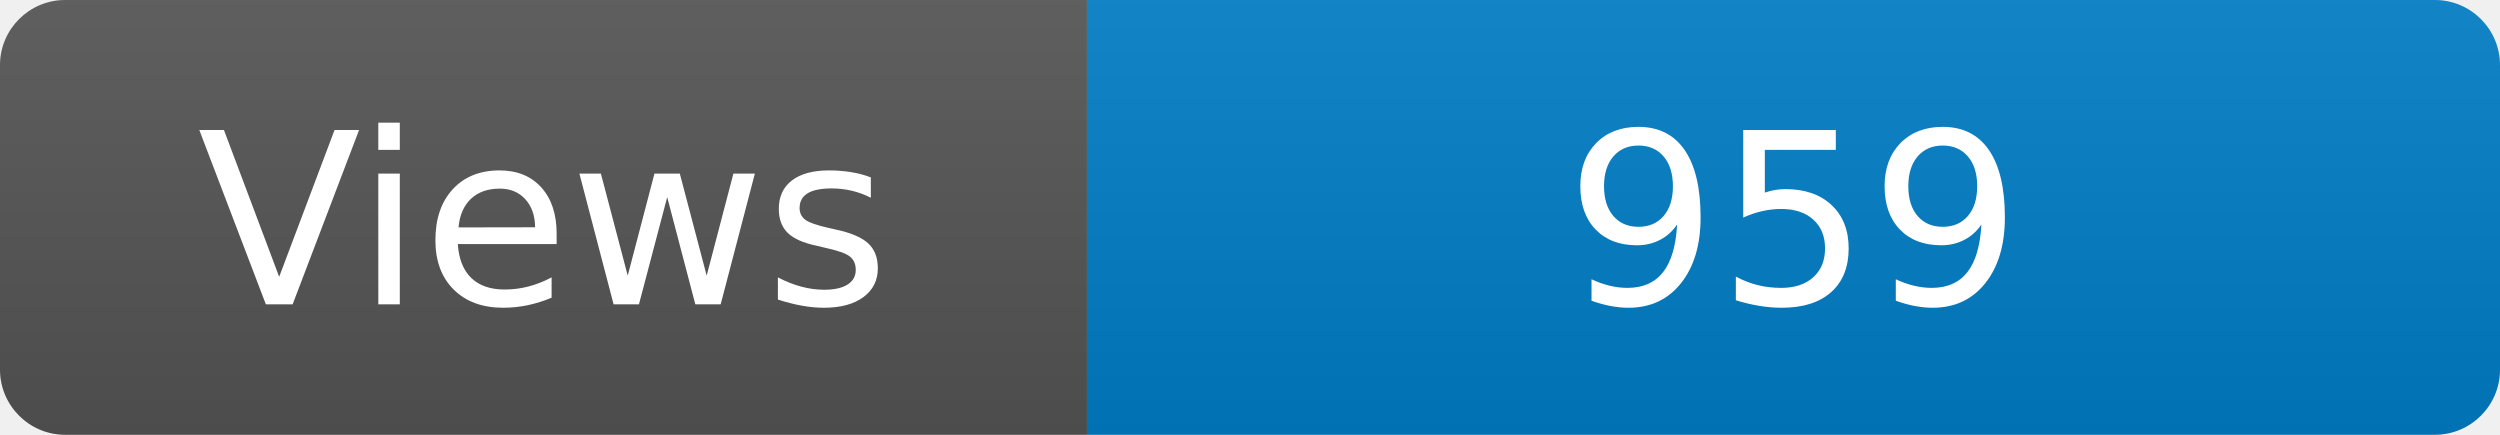
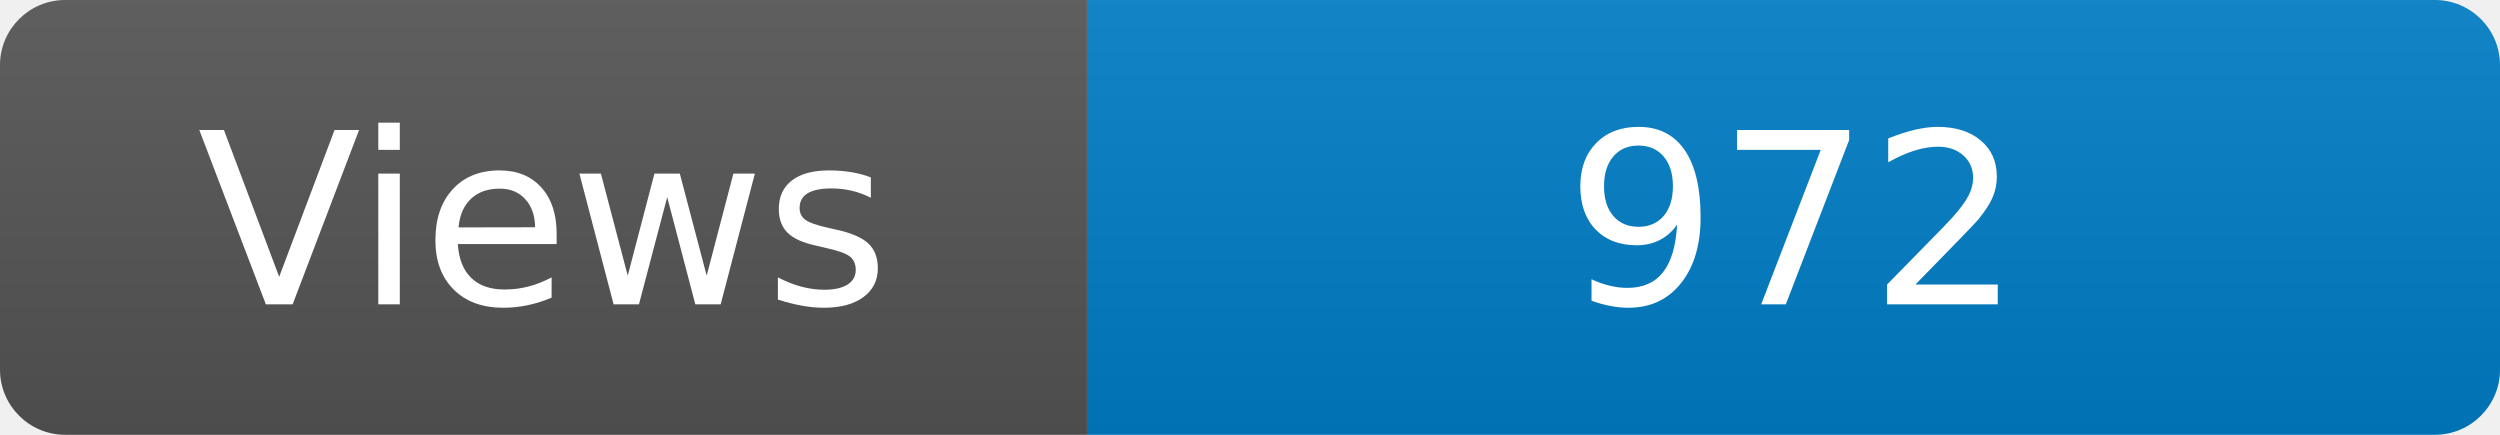
<svg xmlns="http://www.w3.org/2000/svg" width="115" height="20" role="img" aria-label="Maintained?: yes">
  <linearGradient id="s" x2="0" y2="100%">
    <stop offset="0" stop-color="#bbb" stop-opacity=".1" />
    <stop offset="1" stop-opacity=".1" />
  </linearGradient>
  <clipPath id="r">
    <rect width="115" height="20" rx="3" fill="#fff" />
  </clipPath>
  <g clip-path="url(#r)">
    <rect width="50" height="20" fill="#555" />
    <rect x="50" width="160" height="20" fill="#007ec6" />
    <rect width="115" height="20" fill="url(#s)" />
  </g>
  <g fill="#fff" text-anchor="middle" font-family="Verdana,Geneva,DejaVu Sans,sans-serif" font-size="110">
    <text x="250" y="140" transform="scale(.1)" fill="#fff">Views</text>
-     <text x="825" y="140" transform="scale(.1)" fill="#fff">959</text>
+     <text x="825" y="140" transform="scale(.1)" fill="#fff">972</text>
  </g>
</svg>
